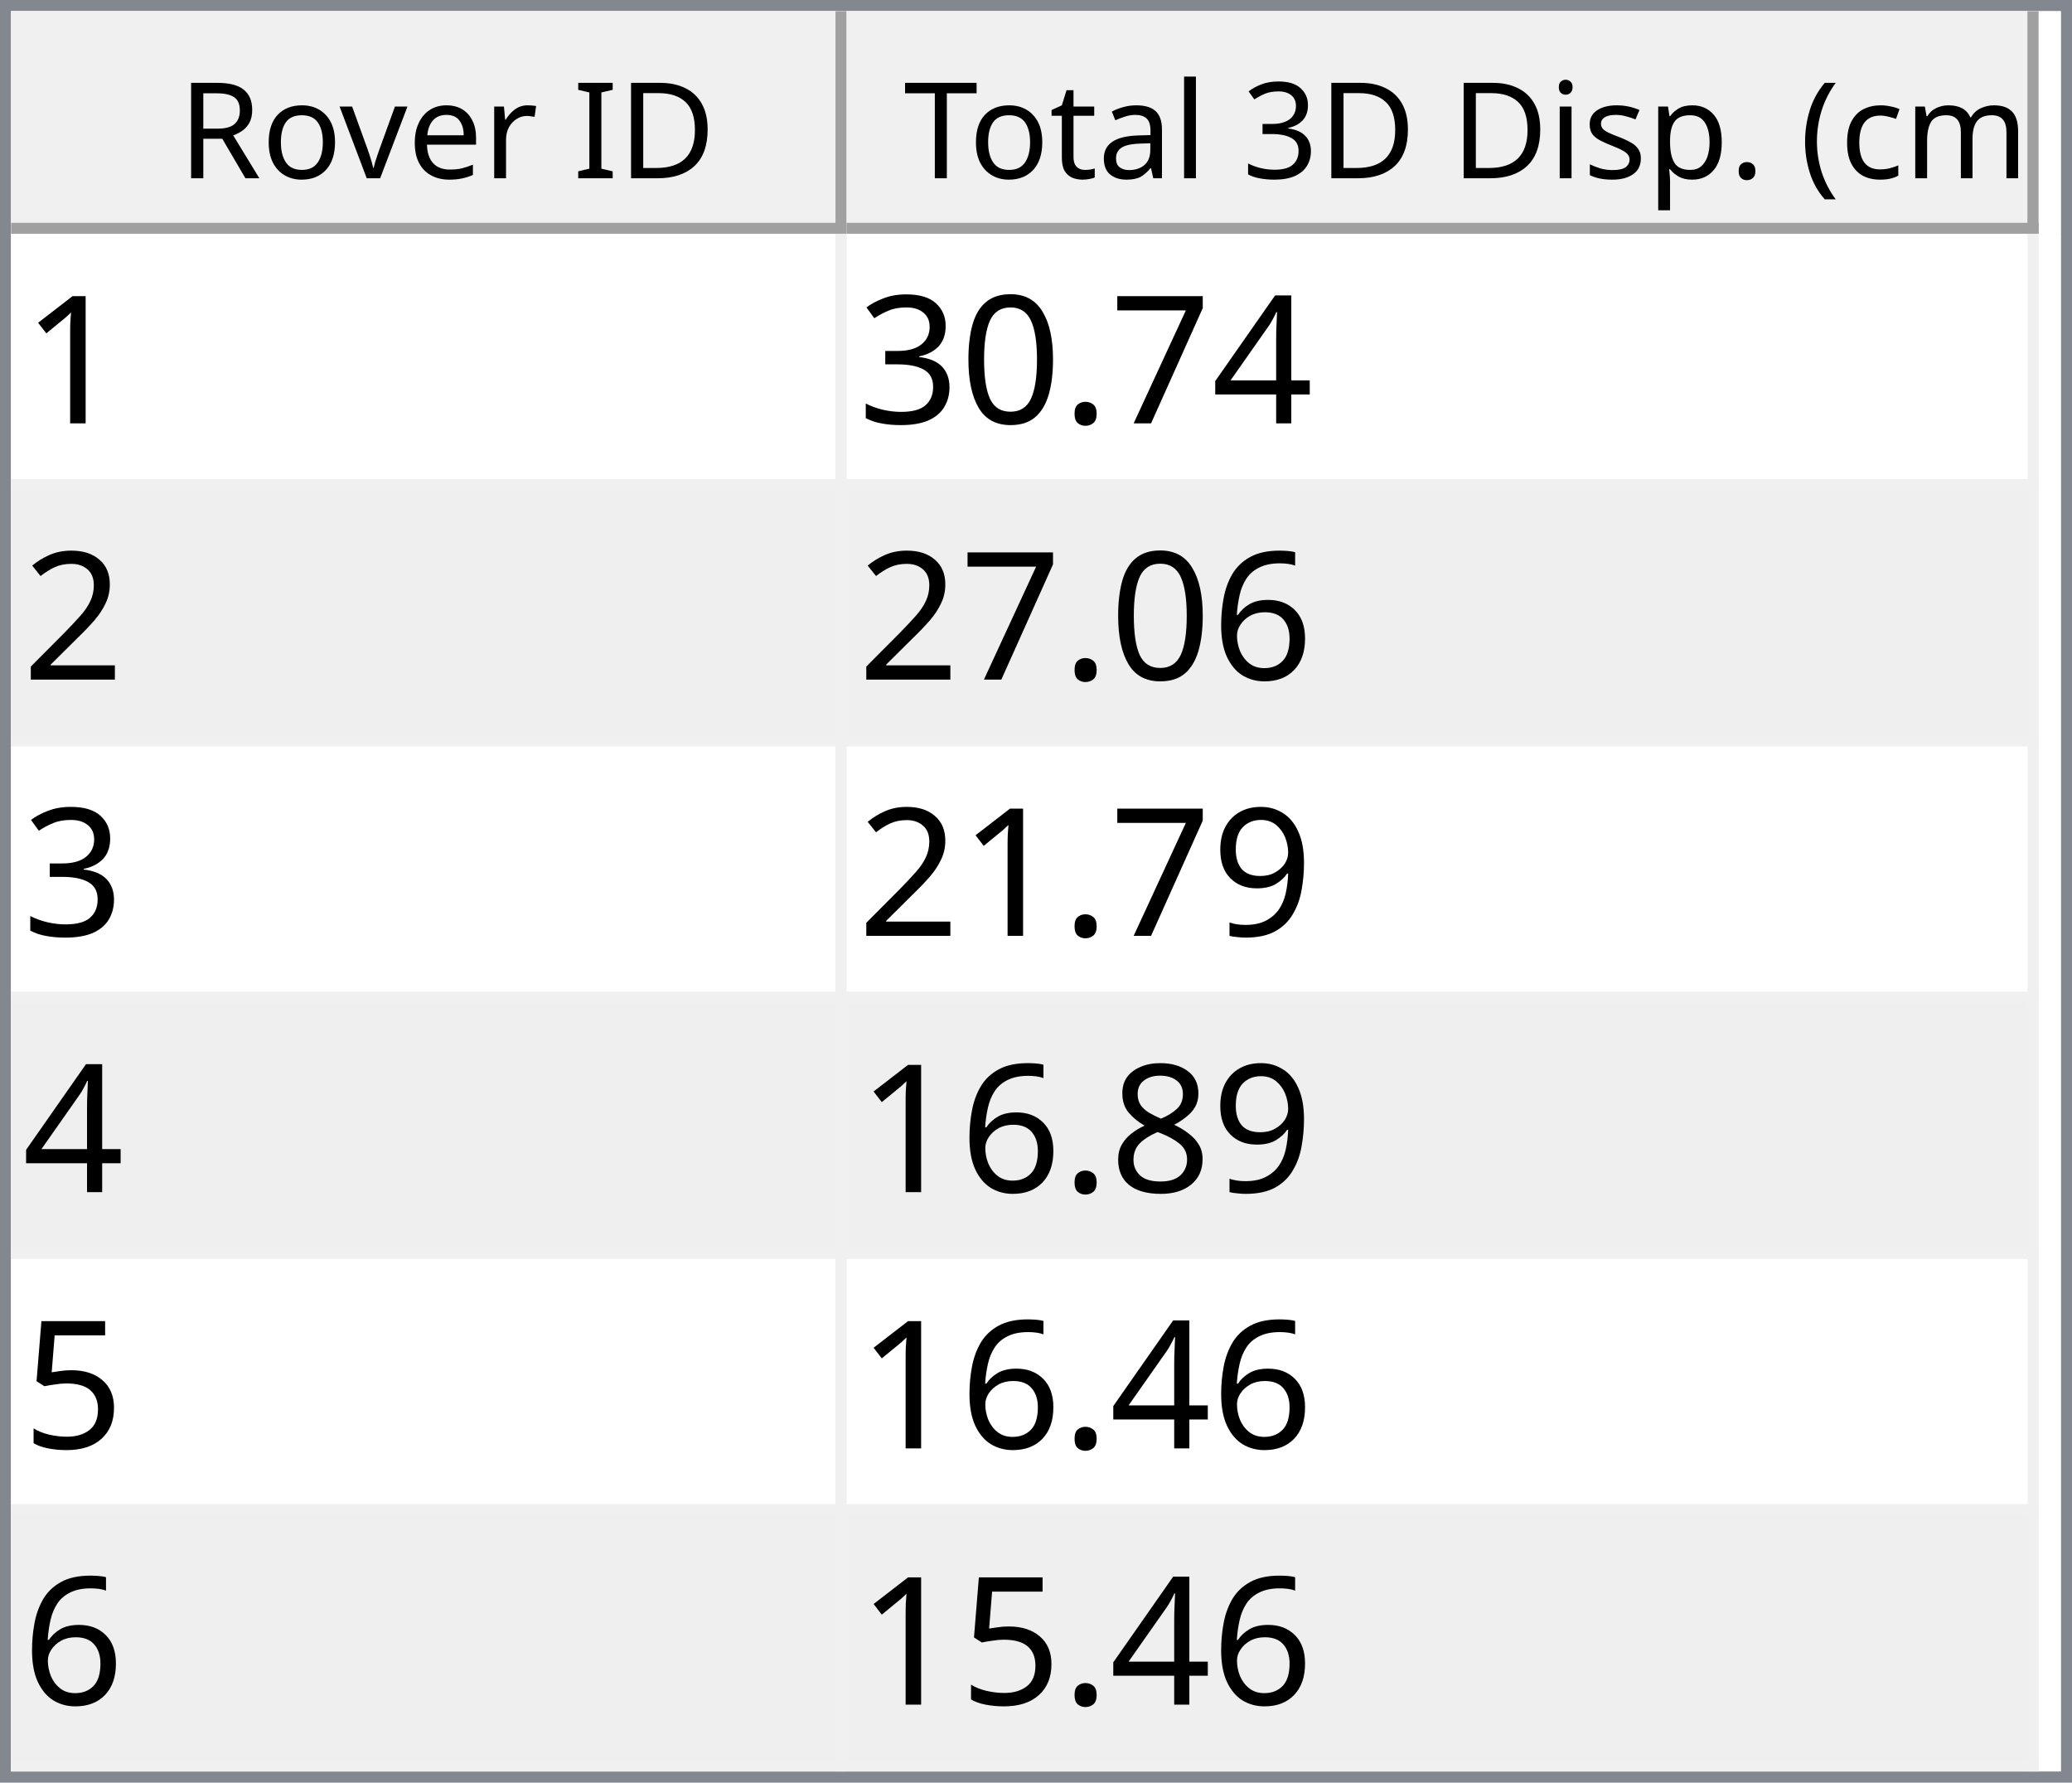
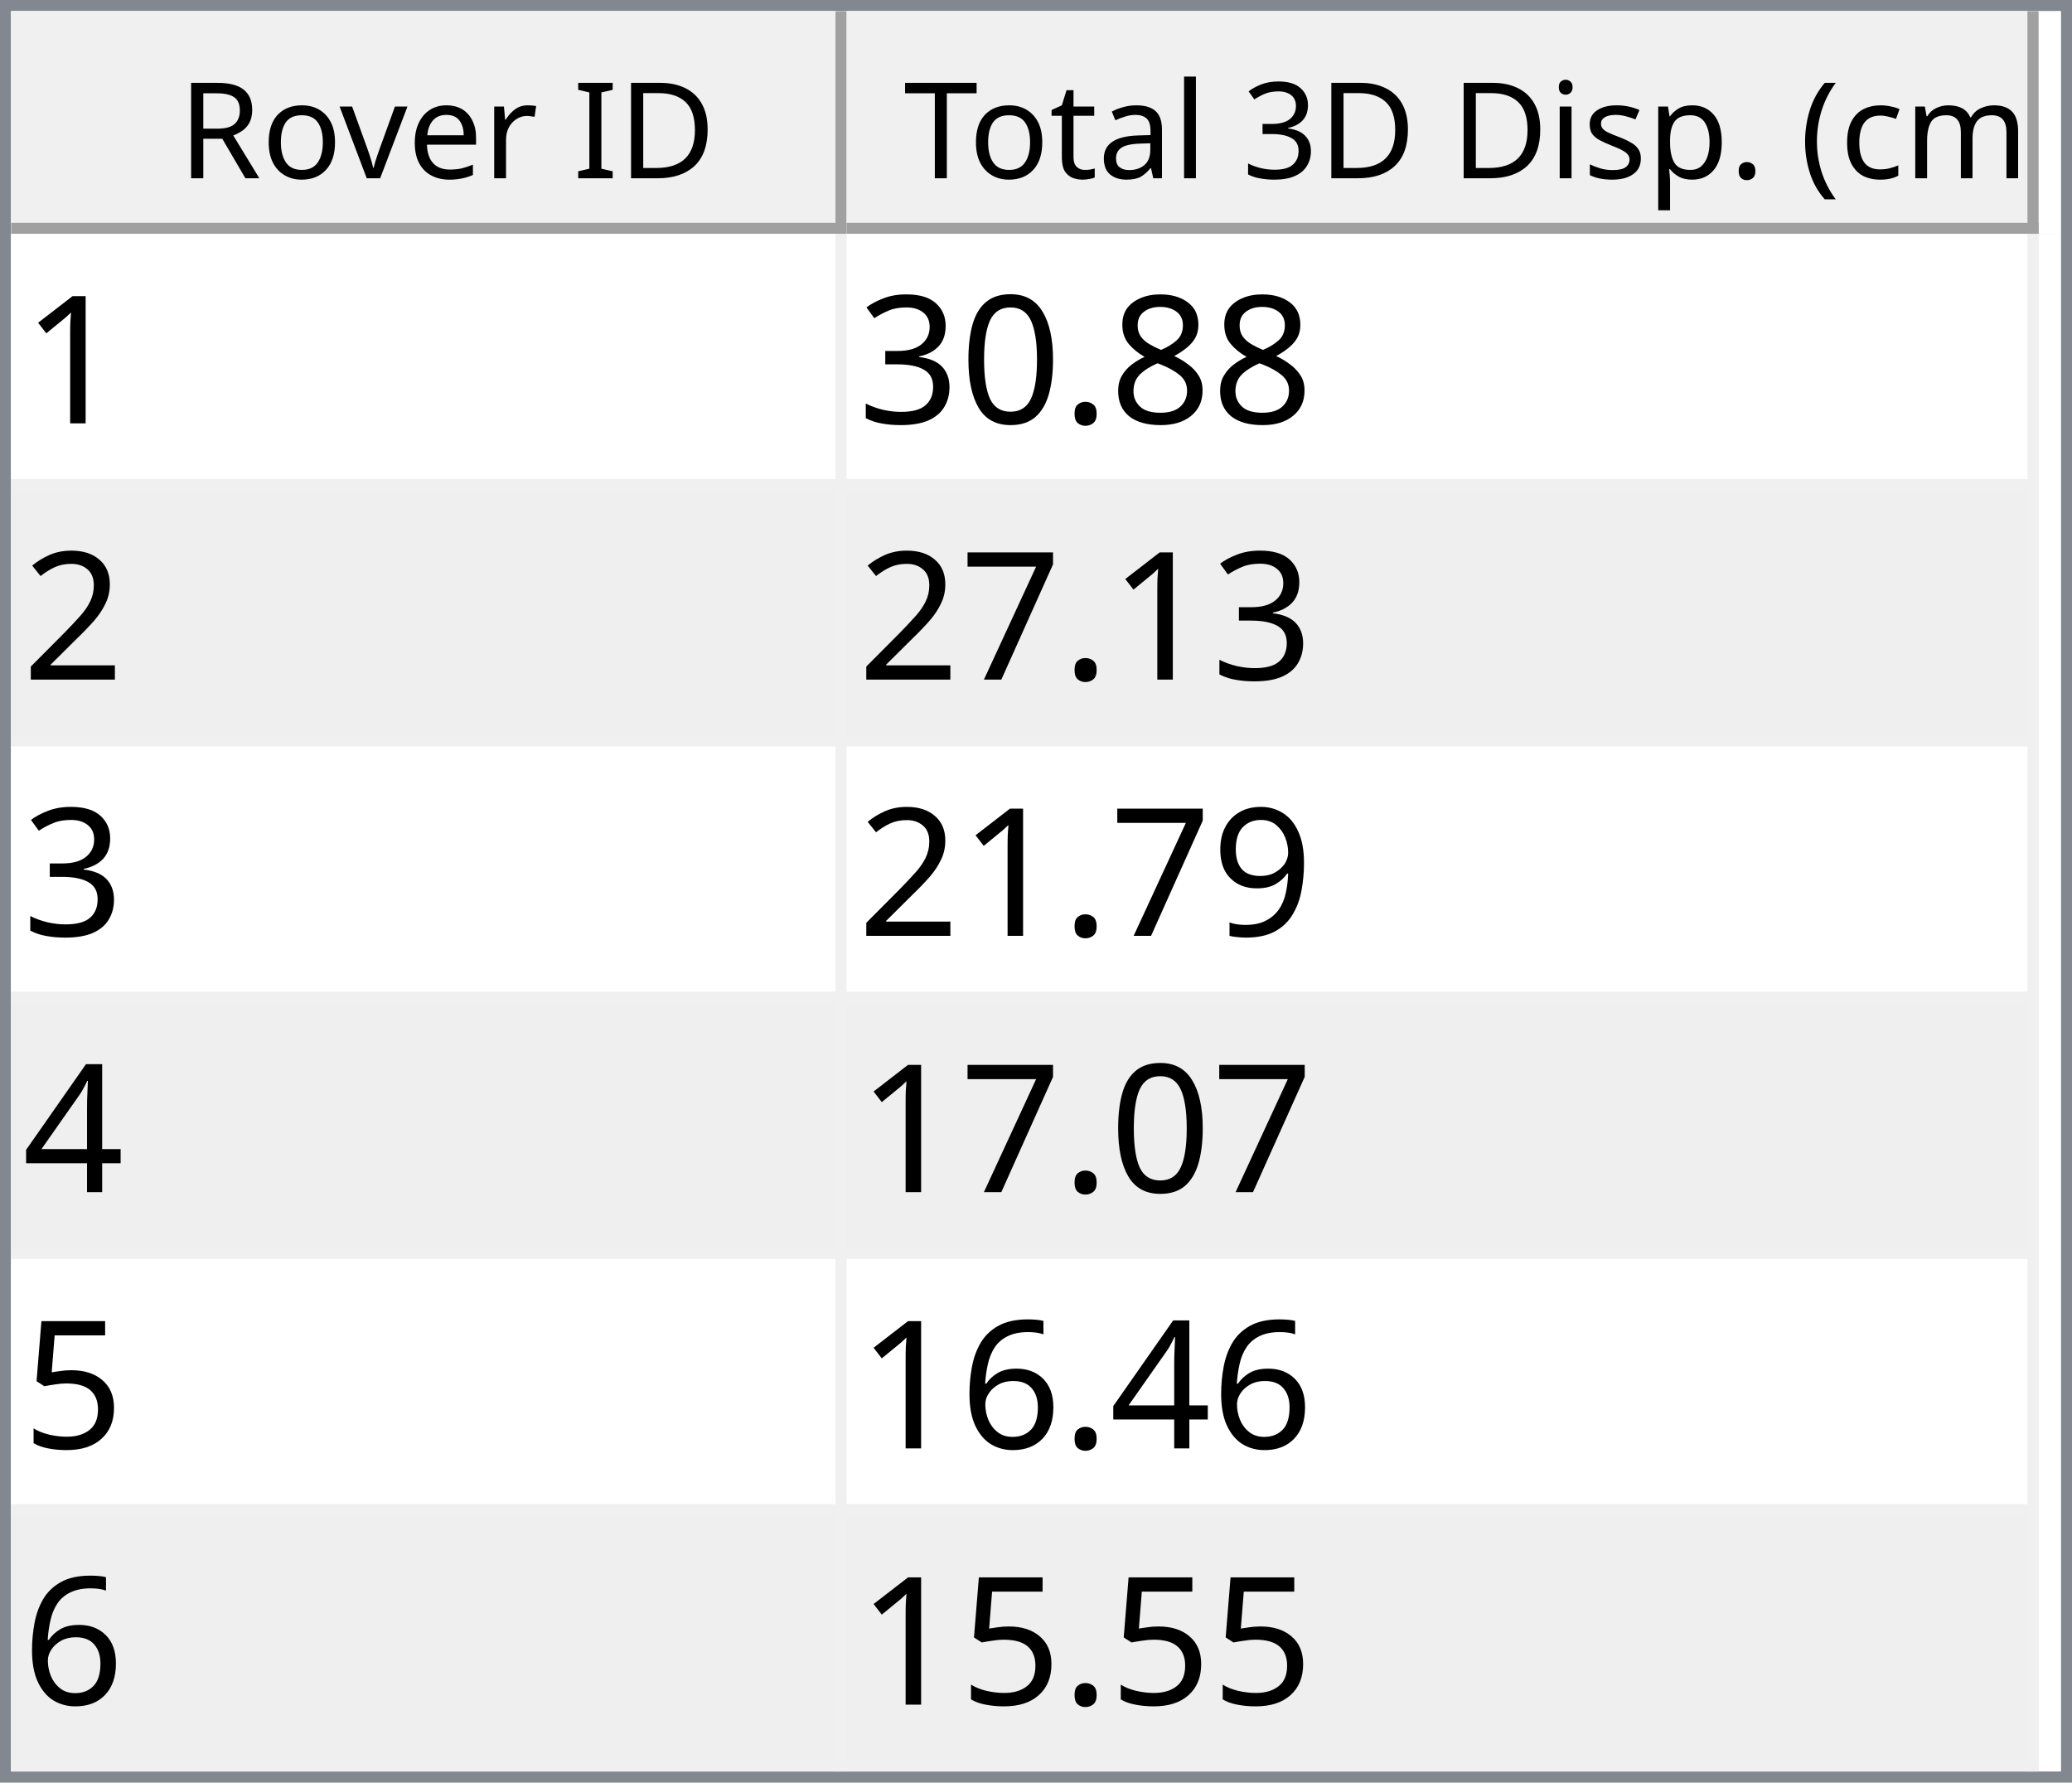
<svg xmlns="http://www.w3.org/2000/svg" style="fill-opacity:1; color-rendering:auto; color-interpolation:auto; text-rendering:auto; stroke:black; stroke-linecap:square; stroke-miterlimit:10; shape-rendering:auto; stroke-opacity:1; fill:black; stroke-dasharray:none; font-weight:normal; stroke-width:1; font-family:'Dialog'; font-style:normal; stroke-linejoin:miter; font-size:12px; stroke-dashoffset:0; image-rendering:auto;" width="186" height="160">
  <defs id="genericDefs" />
  <g>
    <defs id="defs1">
      <clipPath clipPathUnits="userSpaceOnUse" id="clipPath1">
        <path d="M0 0 L186 0 L186 160 L0 160 L0 0 Z" />
      </clipPath>
      <clipPath clipPathUnits="userSpaceOnUse" id="clipPath2">
        <path d="M0 0 L0 160 L186 160 L186 0 Z" />
      </clipPath>
      <clipPath clipPathUnits="userSpaceOnUse" id="clipPath3">
        <path d="M0 0 L0 20 L184 20 L184 0 Z" />
      </clipPath>
      <clipPath clipPathUnits="userSpaceOnUse" id="clipPath4">
        <path d="M0 0 L0 20 L75 20 L75 0 Z" />
      </clipPath>
      <clipPath clipPathUnits="userSpaceOnUse" id="clipPath5">
        <path d="M1 1 L1 19 L74 19 L74 1 Z" />
      </clipPath>
      <clipPath clipPathUnits="userSpaceOnUse" id="clipPath6">
        <path d="M0 0 L0 18 L73 18 L73 0 Z" />
      </clipPath>
      <clipPath clipPathUnits="userSpaceOnUse" id="clipPath7">
        <path d="M-0.5 -0.5 L-0.5 19.5 L74.5 19.5 L74.5 -0.5 Z" />
      </clipPath>
      <clipPath clipPathUnits="userSpaceOnUse" id="clipPath8">
        <path d="M0 0 L0 20 L107 20 L107 0 Z" />
      </clipPath>
      <clipPath clipPathUnits="userSpaceOnUse" id="clipPath9">
        <path d="M1 1 L1 19 L106 19 L106 1 Z" />
      </clipPath>
      <clipPath clipPathUnits="userSpaceOnUse" id="clipPath10">
        <path d="M0 0 L0 18 L105 18 L105 0 Z" />
      </clipPath>
      <clipPath clipPathUnits="userSpaceOnUse" id="clipPath11">
        <path d="M-0.5 -0.5 L-0.5 19.5 L106.5 19.5 L106.5 -0.5 Z" />
      </clipPath>
      <clipPath clipPathUnits="userSpaceOnUse" id="clipPath12">
        <path d="M0 0 L0 138 L184 138 L184 0 Z" />
      </clipPath>
      <clipPath clipPathUnits="userSpaceOnUse" id="clipPath13">
        <path d="M0 0 L0 138 L182 138 L182 0 Z" />
      </clipPath>
      <clipPath clipPathUnits="userSpaceOnUse" id="clipPath14">
        <path d="M-0.5 -0.5 L-0.5 137.5 L181.5 137.5 L181.5 -0.5 Z" />
      </clipPath>
      <clipPath clipPathUnits="userSpaceOnUse" id="clipPath15">
        <path d="M0 0 L0 22 L74 22 L74 0 Z" />
      </clipPath>
      <clipPath clipPathUnits="userSpaceOnUse" id="clipPath16">
        <path d="M0 0 L0 22 L106 22 L106 0 Z" />
      </clipPath>
      <font horiz-adv-x="64.551" id="font1">
        <font-face ascent="107.91" descent="25.098" units-per-em="100" style="font-style:normal; font-family:Segoe UI; font-weight:normal;" />
        <missing-glyph horiz-adv-x="64.551" d="M8.109 0 L8.109 68.266 L56.453 68.266 L56.453 0 L8.109 0 ZM15.328 7.234 L49.219 7.234 L49.219 61.031 L15.328 61.031 L15.328 7.234 Z" />
        <glyph unicode="D" horiz-adv-x="70.117" d="M9.188 0 L9.188 70.016 L28.516 70.016 Q65.531 70.016 65.531 35.891 Q65.531 19.672 55.25 9.836 Q44.969 0 27.734 0 L9.188 0 ZM17.391 62.594 L17.391 7.422 L27.828 7.422 Q41.609 7.422 49.273 14.797 Q56.938 22.172 56.938 35.688 Q56.938 62.594 28.328 62.594 L17.391 62.594 Z" />
        <glyph unicode="I" horiz-adv-x="26.611" d="M17.391 0 L9.188 0 L9.188 70.016 L17.391 70.016 L17.391 0 Z" />
        <glyph unicode=" " horiz-adv-x="27.393" d="" />
        <glyph unicode="r" horiz-adv-x="34.766" d="M34.188 41.891 Q32.078 43.5 28.125 43.5 Q23 43.5 19.555 38.672 Q16.109 33.844 16.109 25.484 L16.109 0 L8.109 0 L8.109 50 L16.109 50 L16.109 39.703 L16.312 39.703 Q18.016 44.969 21.531 47.922 Q25.047 50.875 29.391 50.875 Q32.516 50.875 34.188 50.203 L34.188 41.891 Z" />
        <glyph unicode="e" horiz-adv-x="52.295" d="M48.297 23 L12.984 23 Q13.188 14.656 17.484 10.109 Q21.781 5.562 29.297 5.562 Q37.75 5.562 44.828 11.141 L44.828 3.609 Q38.234 -1.172 27.391 -1.172 Q16.797 -1.172 10.742 5.641 Q4.688 12.453 4.688 24.812 Q4.688 36.469 11.305 43.82 Q17.922 51.172 27.734 51.172 Q37.547 51.172 42.922 44.828 Q48.297 38.484 48.297 27.203 L48.297 23 ZM40.094 29.781 Q40.047 36.719 36.75 40.578 Q33.453 44.438 27.594 44.438 Q21.922 44.438 17.969 40.383 Q14.016 36.328 13.094 29.781 L40.094 29.781 Z" />
        <glyph unicode="v" horiz-adv-x="47.9" d="M47.406 50 L27.484 0 L19.625 0 L0.688 50 L9.469 50 L22.172 13.672 Q23.578 9.672 23.922 6.688 L24.125 6.688 Q24.609 10.453 25.688 13.484 L38.969 50 L47.406 50 Z" />
        <glyph unicode="o" horiz-adv-x="58.594" d="M29 -1.172 Q17.922 -1.172 11.305 5.836 Q4.688 12.844 4.688 24.422 Q4.688 37.016 11.57 44.094 Q18.453 51.172 30.172 51.172 Q41.359 51.172 47.633 44.289 Q53.906 37.406 53.906 25.203 Q53.906 13.234 47.141 6.031 Q40.375 -1.172 29 -1.172 ZM29.594 44.438 Q21.875 44.438 17.383 39.188 Q12.891 33.938 12.891 24.703 Q12.891 15.828 17.43 10.695 Q21.969 5.562 29.594 5.562 Q37.359 5.562 41.531 10.594 Q45.703 15.625 45.703 24.906 Q45.703 34.281 41.531 39.359 Q37.359 44.438 29.594 44.438 Z" />
        <glyph unicode="R" horiz-adv-x="59.814" d="M59.375 0 L49.609 0 L37.891 19.625 Q36.281 22.359 34.766 24.289 Q33.25 26.219 31.664 27.438 Q30.078 28.656 28.25 29.219 Q26.422 29.781 24.125 29.781 L17.391 29.781 L17.391 0 L9.188 0 L9.188 70.016 L30.078 70.016 Q34.672 70.016 38.555 68.867 Q42.438 67.719 45.289 65.375 Q48.141 63.031 49.758 59.547 Q51.375 56.062 51.375 51.375 Q51.375 47.703 50.273 44.656 Q49.172 41.609 47.148 39.211 Q45.125 36.812 42.266 35.133 Q39.406 33.453 35.844 32.516 L35.844 32.328 Q37.594 31.547 38.891 30.547 Q40.188 29.547 41.359 28.18 Q42.531 26.812 43.68 25.078 Q44.828 23.344 46.234 21.047 L59.375 0 ZM17.391 62.594 L17.391 37.203 L28.516 37.203 Q31.594 37.203 34.203 38.133 Q36.812 39.062 38.719 40.797 Q40.625 42.531 41.703 45.047 Q42.781 47.562 42.781 50.688 Q42.781 56.297 39.141 59.445 Q35.5 62.594 28.609 62.594 L17.391 62.594 Z" />
        <glyph unicode=")" horiz-adv-x="30.176" d="M8.297 -15.922 L1.172 -15.922 Q16.406 2.344 16.406 26.812 Q16.406 51.469 1.078 70.016 L8.297 70.016 Q23.531 52.156 23.531 26.703 Q23.531 1.375 8.297 -15.922 Z" />
        <glyph unicode="m" horiz-adv-x="86.133" d="M79.109 0 L71.094 0 L71.094 28.719 Q71.094 37.016 68.531 40.727 Q65.969 44.438 59.906 44.438 Q54.781 44.438 51.195 39.75 Q47.609 35.062 47.609 28.516 L47.609 0 L39.594 0 L39.594 29.688 Q39.594 44.438 28.219 44.438 Q22.953 44.438 19.531 40.016 Q16.109 35.594 16.109 28.516 L16.109 0 L8.109 0 L8.109 50 L16.109 50 L16.109 42.094 L16.312 42.094 Q21.625 51.172 31.844 51.172 Q36.969 51.172 40.773 48.312 Q44.578 45.453 46 40.828 Q51.562 51.172 62.594 51.172 Q79.109 51.172 79.109 30.812 L79.109 0 Z" />
        <glyph unicode="c" horiz-adv-x="46.191" d="M42.188 2.297 Q36.422 -1.172 28.516 -1.172 Q17.828 -1.172 11.258 5.789 Q4.688 12.75 4.688 23.828 Q4.688 36.188 11.766 43.68 Q18.844 51.172 30.672 51.172 Q37.25 51.172 42.281 48.734 L42.281 40.531 Q36.719 44.438 30.375 44.438 Q22.703 44.438 17.797 38.945 Q12.891 33.453 12.891 24.516 Q12.891 15.719 17.508 10.641 Q22.125 5.562 29.891 5.562 Q36.422 5.562 42.188 9.906 L42.188 2.297 Z" />
        <glyph unicode="(" horiz-adv-x="30.176" d="M29.109 -15.922 L21.969 -15.922 Q6.844 1.375 6.844 26.703 Q6.844 52.156 21.969 70.016 L29.203 70.016 Q13.875 51.469 13.875 26.812 Q13.875 2.344 29.109 -15.922 Z" />
        <glyph unicode="." horiz-adv-x="21.68" d="M10.891 -1.078 Q8.641 -1.078 7.055 0.539 Q5.469 2.156 5.469 4.391 Q5.469 6.641 7.055 8.273 Q8.641 9.906 10.891 9.906 Q13.188 9.906 14.797 8.273 Q16.406 6.641 16.406 4.391 Q16.406 2.156 14.797 0.539 Q13.188 -1.078 10.891 -1.078 Z" />
        <glyph unicode="p" horiz-adv-x="58.789" d="M16.312 7.234 L16.109 7.234 L16.109 -23 L8.109 -23 L8.109 50 L16.109 50 L16.109 41.219 L16.312 41.219 Q22.219 51.172 33.594 51.172 Q43.266 51.172 48.688 44.461 Q54.109 37.75 54.109 26.469 Q54.109 13.922 48 6.375 Q41.891 -1.172 31.297 -1.172 Q21.578 -1.172 16.312 7.234 ZM16.109 27.391 L16.109 20.406 Q16.109 14.203 20.141 9.883 Q24.172 5.562 30.375 5.562 Q37.641 5.562 41.773 11.133 Q45.906 16.703 45.906 26.609 Q45.906 34.969 42.047 39.703 Q38.188 44.438 31.594 44.438 Q24.609 44.438 20.359 39.578 Q16.109 34.719 16.109 27.391 Z" />
        <glyph unicode="s" horiz-adv-x="42.432" d="M5.078 1.812 L5.078 10.406 Q11.625 5.562 19.484 5.562 Q30.031 5.562 30.031 12.594 Q30.031 14.594 29.125 15.992 Q28.219 17.391 26.68 18.461 Q25.141 19.531 23.07 20.383 Q21 21.234 18.609 22.172 Q15.281 23.484 12.766 24.828 Q10.25 26.172 8.57 27.859 Q6.891 29.547 6.031 31.695 Q5.172 33.844 5.172 36.719 Q5.172 40.234 6.789 42.945 Q8.406 45.656 11.086 47.484 Q13.766 49.312 17.211 50.242 Q20.656 51.172 24.312 51.172 Q30.812 51.172 35.938 48.922 L35.938 40.828 Q30.422 44.438 23.25 44.438 Q21 44.438 19.195 43.922 Q17.391 43.406 16.094 42.477 Q14.797 41.547 14.086 40.258 Q13.375 38.969 13.375 37.406 Q13.375 35.453 14.086 34.133 Q14.797 32.812 16.164 31.789 Q17.531 30.766 19.484 29.938 Q21.438 29.109 23.922 28.125 Q27.25 26.859 29.883 25.516 Q32.516 24.172 34.375 22.484 Q36.234 20.797 37.234 18.602 Q38.234 16.406 38.234 13.375 Q38.234 9.672 36.602 6.938 Q34.969 4.203 32.234 2.398 Q29.5 0.594 25.93 -0.289 Q22.359 -1.172 18.453 -1.172 Q10.75 -1.172 5.078 1.812 Z" />
        <glyph unicode="i" horiz-adv-x="24.219" d="M12.203 62.703 Q10.062 62.703 8.547 64.164 Q7.031 65.625 7.031 67.875 Q7.031 70.125 8.547 71.609 Q10.062 73.094 12.203 73.094 Q14.406 73.094 15.945 71.609 Q17.484 70.125 17.484 67.875 Q17.484 65.719 15.945 64.211 Q14.406 62.703 12.203 62.703 ZM16.109 0 L8.109 0 L8.109 50 L16.109 50 L16.109 0 Z" />
        <glyph unicode="3" horiz-adv-x="53.906" d="M46.531 19.828 Q46.531 15.094 44.75 11.211 Q42.969 7.328 39.719 4.57 Q36.469 1.812 31.93 0.297 Q27.391 -1.219 21.922 -1.219 Q11.922 -1.219 6 2.594 L6 11.188 Q13.094 5.609 22.219 5.609 Q25.875 5.609 28.828 6.539 Q31.781 7.469 33.906 9.227 Q36.031 10.984 37.18 13.477 Q38.328 15.969 38.328 19.094 Q38.328 32.812 18.797 32.812 L12.984 32.812 L12.984 39.594 L18.5 39.594 Q35.797 39.594 35.797 52.484 Q35.797 64.406 22.609 64.406 Q15.188 64.406 8.688 59.422 L8.688 67.188 Q15.375 71.188 24.609 71.188 Q29 71.188 32.57 69.969 Q36.141 68.75 38.68 66.555 Q41.219 64.359 42.609 61.281 Q44 58.203 44 54.5 Q44 40.672 30.031 36.719 L30.031 36.531 Q33.594 36.141 36.625 34.797 Q39.656 33.453 41.852 31.305 Q44.047 29.156 45.289 26.25 Q46.531 23.344 46.531 19.828 Z" />
        <glyph unicode="l" horiz-adv-x="24.219" d="M16.109 0 L8.109 0 L8.109 74.031 L16.109 74.031 L16.109 0 Z" />
        <glyph unicode="a" horiz-adv-x="50.879" d="M43.891 0 L35.891 0 L35.891 7.812 L35.688 7.812 Q30.469 -1.172 20.312 -1.172 Q12.844 -1.172 8.617 2.781 Q4.391 6.734 4.391 13.281 Q4.391 27.297 20.906 29.594 L35.891 31.688 Q35.891 44.438 25.594 44.438 Q16.547 44.438 9.281 38.281 L9.281 46.484 Q16.656 51.172 26.266 51.172 Q43.891 51.172 43.891 32.516 L43.891 0 ZM35.891 25.297 L23.828 23.641 Q18.266 22.859 15.43 20.875 Q12.594 18.891 12.594 13.875 Q12.594 10.203 15.211 7.883 Q17.828 5.562 22.172 5.562 Q28.125 5.562 32.008 9.742 Q35.891 13.922 35.891 20.312 L35.891 25.297 Z" />
        <glyph unicode="t" horiz-adv-x="33.887" d="M31.297 0.484 Q28.469 -1.078 23.828 -1.078 Q10.688 -1.078 10.688 13.578 L10.688 43.172 L2.094 43.172 L2.094 50 L10.688 50 L10.688 62.203 L18.703 64.797 L18.703 50 L31.297 50 L31.297 43.172 L18.703 43.172 L18.703 14.984 Q18.703 9.969 20.414 7.82 Q22.125 5.672 26.078 5.672 Q29.109 5.672 31.297 7.328 L31.297 0.484 Z" />
        <glyph unicode="T" horiz-adv-x="52.393" d="M50.594 62.594 L30.375 62.594 L30.375 0 L22.172 0 L22.172 62.594 L2 62.594 L2 70.016 L50.594 70.016 L50.594 62.594 Z" />
      </font>
      <font horiz-adv-x="75.0" id="font2">
        <font-face ascent="100.537" descent="21.973" units-per-em="100" style="font-style:normal; font-family:sans-serif; font-weight:normal;" />
        <missing-glyph horiz-adv-x="75.0" d="M12.5 0 L12.5 62.5 L62.5 62.5 L62.5 0 L12.5 0 ZM14.062 1.562 L60.938 1.562 L60.938 60.938 L14.062 60.938 L14.062 1.562 Z" />
        <glyph unicode="1" horiz-adv-x="55.615" d="M37.25 0 L28.469 0 L28.469 56 Q25.297 52.984 20.141 49.953 Q14.984 46.922 10.891 45.406 L10.891 53.906 Q18.266 57.375 23.781 62.305 Q29.297 67.234 31.594 71.875 L37.25 71.875 L37.25 0 Z" />
-         <glyph unicode="4" horiz-adv-x="55.615" d="M32.328 0 L32.328 17.141 L1.266 17.141 L1.266 25.203 L33.938 71.578 L41.109 71.578 L41.109 25.203 L50.781 25.203 L50.781 17.141 L41.109 17.141 L41.109 0 L32.328 0 ZM32.328 25.203 L32.328 57.469 L9.906 25.203 L32.328 25.203 Z" />
-         <glyph unicode="7" horiz-adv-x="55.615" d="M4.734 62.203 L4.734 70.656 L51.078 70.656 L51.078 63.812 Q44.234 56.547 37.523 44.484 Q30.812 32.422 27.156 19.672 Q24.516 10.688 23.781 0 L14.75 0 Q14.891 8.453 18.062 20.414 Q21.234 32.375 27.172 43.484 Q33.109 54.594 39.797 62.203 L4.734 62.203 Z" />
+         <glyph unicode="8" horiz-adv-x="55.615" d="M17.672 38.812 Q12.203 40.828 9.57 44.539 Q6.938 48.25 6.938 53.422 Q6.938 61.234 12.555 66.555 Q18.172 71.875 27.484 71.875 Q36.859 71.875 42.578 66.43 Q48.297 60.984 48.297 53.172 Q48.297 48.188 45.68 44.508 Q43.062 40.828 37.75 38.812 Q44.344 36.672 47.781 31.883 Q51.219 27.094 51.219 20.453 Q51.219 11.281 44.727 5.031 Q38.234 -1.219 27.641 -1.219 Q17.047 -1.219 10.547 5.055 Q4.047 11.328 4.047 20.703 Q4.047 27.688 7.594 32.398 Q11.141 37.109 17.672 38.812 ZM15.922 53.719 Q15.922 48.641 19.195 45.414 Q22.469 42.188 27.688 42.188 Q32.766 42.188 36.016 45.383 Q39.266 48.578 39.266 53.219 Q39.266 58.062 35.914 61.359 Q32.562 64.656 27.594 64.656 Q22.562 64.656 19.242 61.43 Q15.922 58.203 15.922 53.719 ZM13.094 20.656 Q13.094 16.891 14.875 13.375 Q16.656 9.859 20.172 7.93 Q23.688 6 27.734 6 Q34.031 6 38.133 10.055 Q42.234 14.109 42.234 20.359 Q42.234 26.703 38.016 30.859 Q33.797 35.016 27.438 35.016 Q21.234 35.016 17.164 30.914 Q13.094 26.812 13.094 20.656 Z" />
        <glyph unicode="." horiz-adv-x="27.783" d="M9.078 0 L9.078 10.016 L19.094 10.016 L19.094 0 L9.078 0 Z" />
        <glyph unicode="0" horiz-adv-x="55.615" d="M4.156 35.297 Q4.156 48 6.766 55.742 Q9.375 63.484 14.523 67.68 Q19.672 71.875 27.484 71.875 Q33.25 71.875 37.594 69.555 Q41.938 67.234 44.773 62.867 Q47.609 58.5 49.219 52.227 Q50.828 45.953 50.828 35.297 Q50.828 22.703 48.242 14.969 Q45.656 7.234 40.508 3.008 Q35.359 -1.219 27.484 -1.219 Q17.141 -1.219 11.234 6.203 Q4.156 15.141 4.156 35.297 ZM13.188 35.297 Q13.188 17.672 17.312 11.836 Q21.438 6 27.484 6 Q33.547 6 37.672 11.859 Q41.797 17.719 41.797 35.297 Q41.797 52.984 37.672 58.789 Q33.547 64.594 27.391 64.594 Q21.344 64.594 17.719 59.469 Q13.188 52.938 13.188 35.297 Z" />
        <glyph unicode="3" horiz-adv-x="55.615" d="M4.203 18.891 L12.984 20.062 Q14.5 12.594 18.141 9.297 Q21.781 6 27 6 Q33.203 6 37.477 10.297 Q41.75 14.594 41.75 20.953 Q41.75 27 37.797 30.93 Q33.844 34.859 27.734 34.859 Q25.25 34.859 21.531 33.891 L22.516 41.609 Q23.391 41.5 23.922 41.5 Q29.547 41.5 34.039 44.43 Q38.531 47.359 38.531 53.469 Q38.531 58.297 35.258 61.477 Q31.984 64.656 26.812 64.656 Q21.688 64.656 18.266 61.43 Q14.844 58.203 13.875 51.766 L5.078 53.328 Q6.688 62.156 12.398 67.016 Q18.109 71.875 26.609 71.875 Q32.469 71.875 37.398 69.359 Q42.328 66.844 44.945 62.5 Q47.562 58.156 47.562 53.266 Q47.562 48.641 45.07 44.828 Q42.578 41.016 37.703 38.766 Q44.047 37.312 47.562 32.695 Q51.078 28.078 51.078 21.141 Q51.078 11.766 44.242 5.25 Q37.406 -1.266 26.953 -1.266 Q17.531 -1.266 11.305 4.352 Q5.078 9.969 4.203 18.891 Z" />
        <glyph unicode="2" horiz-adv-x="55.615" d="M50.344 8.453 L50.344 0 L3.031 0 Q2.938 3.172 4.047 6.109 Q5.859 10.938 9.836 15.625 Q13.812 20.312 21.344 26.469 Q33.016 36.031 37.117 41.625 Q41.219 47.219 41.219 52.203 Q41.219 57.422 37.477 61.008 Q33.734 64.594 27.734 64.594 Q21.391 64.594 17.578 60.789 Q13.766 56.984 13.719 50.25 L4.688 51.172 Q5.609 61.281 11.664 66.578 Q17.719 71.875 27.938 71.875 Q38.234 71.875 44.242 66.164 Q50.25 60.453 50.25 52 Q50.25 47.703 48.492 43.555 Q46.734 39.406 42.656 34.812 Q38.578 30.219 29.109 22.219 Q21.188 15.578 18.945 13.211 Q16.703 10.844 15.234 8.453 L50.344 8.453 Z" />
+         <glyph unicode="7" horiz-adv-x="55.615" d="M4.734 62.203 L4.734 70.656 L51.078 70.656 L51.078 63.812 Q44.234 56.547 37.523 44.484 Q30.812 32.422 27.156 19.672 Q24.516 10.688 23.781 0 L14.75 0 Q14.891 8.453 18.062 20.414 Q21.234 32.375 27.172 43.484 Q33.109 54.594 39.797 62.203 L4.734 62.203 Z" />
+         <glyph unicode="9" horiz-adv-x="55.615" d="M5.469 16.547 L13.922 17.328 Q14.984 11.375 18.016 8.688 Q21.047 6 25.781 6 Q29.828 6 32.883 7.859 Q35.938 9.719 37.891 12.82 Q39.844 15.922 41.164 21.195 Q42.484 26.469 42.484 31.938 Q42.484 32.516 42.438 33.688 Q39.797 29.5 35.234 26.883 Q30.672 24.266 25.344 24.266 Q16.453 24.266 10.305 30.711 Q4.156 37.156 4.156 47.703 Q4.156 58.594 10.578 65.234 Q17 71.875 26.656 71.875 Q33.641 71.875 39.43 68.117 Q45.219 64.359 48.219 57.398 Q51.219 50.438 51.219 37.25 Q51.219 23.531 48.242 15.406 Q45.266 7.281 39.383 3.031 Q33.5 -1.219 25.594 -1.219 Q17.188 -1.219 11.867 3.445 Q6.547 8.109 5.469 16.547 ZM41.453 48.141 Q41.453 55.719 37.43 60.156 Q33.406 64.594 27.734 64.594 Q21.875 64.594 17.531 59.812 Q13.188 55.031 13.188 47.406 Q13.188 40.578 17.312 36.305 Q21.438 32.031 27.484 32.031 Q33.594 32.031 37.523 36.305 Q41.453 40.578 41.453 48.141 Z" />
+         <glyph unicode="4" horiz-adv-x="55.615" d="M32.328 0 L32.328 17.141 L1.266 17.141 L1.266 25.203 L33.938 71.578 L41.109 71.578 L41.109 25.203 L50.781 25.203 L50.781 17.141 L41.109 17.141 L41.109 0 L32.328 0 ZM32.328 25.203 L32.328 57.469 L9.906 25.203 L32.328 25.203 Z" />
+         <glyph unicode="5" horiz-adv-x="55.615" d="M4.156 18.75 L13.375 19.531 Q14.406 12.797 18.141 9.398 Q21.875 6 27.156 6 Q33.5 6 37.891 10.789 Q42.281 15.578 42.281 23.484 Q42.281 31 38.062 35.352 Q33.844 39.703 27 39.703 Q22.75 39.703 19.336 37.773 Q15.922 35.844 13.969 32.766 L5.719 33.844 L12.641 70.609 L48.25 70.609 L48.25 62.203 L19.672 62.203 L15.828 42.969 Q22.266 47.469 29.344 47.469 Q38.719 47.469 45.164 40.969 Q51.609 34.469 51.609 24.266 Q51.609 14.547 45.953 7.469 Q39.062 -1.219 27.156 -1.219 Q17.391 -1.219 11.211 4.25 Q5.031 9.719 4.156 18.75 Z" />
        <glyph unicode="6" horiz-adv-x="55.615" d="M49.75 54.047 L41.016 53.375 Q39.844 58.547 37.703 60.891 Q34.125 64.656 28.906 64.656 Q24.703 64.656 21.531 62.312 Q17.391 59.281 14.992 53.469 Q12.594 47.656 12.5 36.922 Q15.672 41.75 20.266 44.094 Q24.859 46.438 29.891 46.438 Q38.672 46.438 44.852 39.969 Q51.031 33.5 51.031 23.25 Q51.031 16.5 48.125 10.719 Q45.219 4.938 40.141 1.859 Q35.062 -1.219 28.609 -1.219 Q17.625 -1.219 10.695 6.859 Q3.766 14.938 3.766 33.5 Q3.766 54.25 11.422 63.672 Q18.109 71.875 29.438 71.875 Q37.891 71.875 43.289 67.141 Q48.688 62.406 49.75 54.047 ZM13.875 23.188 Q13.875 18.656 15.797 14.508 Q17.719 10.359 21.188 8.18 Q24.656 6 28.469 6 Q34.031 6 38.039 10.492 Q42.047 14.984 42.047 22.703 Q42.047 30.125 38.086 34.398 Q34.125 38.672 28.125 38.672 Q22.172 38.672 18.023 34.398 Q13.875 30.125 13.875 23.188 Z" />
-         <glyph unicode="9" horiz-adv-x="55.615" d="M5.469 16.547 L13.922 17.328 Q14.984 11.375 18.016 8.688 Q21.047 6 25.781 6 Q29.828 6 32.883 7.859 Q35.938 9.719 37.891 12.82 Q39.844 15.922 41.164 21.195 Q42.484 26.469 42.484 31.938 Q42.484 32.516 42.438 33.688 Q39.797 29.5 35.234 26.883 Q30.672 24.266 25.344 24.266 Q16.453 24.266 10.305 30.711 Q4.156 37.156 4.156 47.703 Q4.156 58.594 10.578 65.234 Q17 71.875 26.656 71.875 Q33.641 71.875 39.43 68.117 Q45.219 64.359 48.219 57.398 Q51.219 50.438 51.219 37.25 Q51.219 23.531 48.242 15.406 Q45.266 7.281 39.383 3.031 Q33.5 -1.219 25.594 -1.219 Q17.188 -1.219 11.867 3.445 Q6.547 8.109 5.469 16.547 ZM41.453 48.141 Q41.453 55.719 37.43 60.156 Q33.406 64.594 27.734 64.594 Q21.875 64.594 17.531 59.812 Q13.188 55.031 13.188 47.406 Q13.188 40.578 17.312 36.305 Q21.438 32.031 27.484 32.031 Q33.594 32.031 37.523 36.305 Q41.453 40.578 41.453 48.141 Z" />
-         <glyph unicode="8" horiz-adv-x="55.615" d="M17.672 38.812 Q12.203 40.828 9.57 44.539 Q6.938 48.25 6.938 53.422 Q6.938 61.234 12.555 66.555 Q18.172 71.875 27.484 71.875 Q36.859 71.875 42.578 66.43 Q48.297 60.984 48.297 53.172 Q48.297 48.188 45.68 44.508 Q43.062 40.828 37.75 38.812 Q44.344 36.672 47.781 31.883 Q51.219 27.094 51.219 20.453 Q51.219 11.281 44.727 5.031 Q38.234 -1.219 27.641 -1.219 Q17.047 -1.219 10.547 5.055 Q4.047 11.328 4.047 20.703 Q4.047 27.688 7.594 32.398 Q11.141 37.109 17.672 38.812 ZM15.922 53.719 Q15.922 48.641 19.195 45.414 Q22.469 42.188 27.688 42.188 Q32.766 42.188 36.016 45.383 Q39.266 48.578 39.266 53.219 Q39.266 58.062 35.914 61.359 Q32.562 64.656 27.594 64.656 Q22.562 64.656 19.242 61.43 Q15.922 58.203 15.922 53.719 ZM13.094 20.656 Q13.094 16.891 14.875 13.375 Q16.656 9.859 20.172 7.93 Q23.688 6 27.734 6 Q34.031 6 38.133 10.055 Q42.234 14.109 42.234 20.359 Q42.234 26.703 38.016 30.859 Q33.797 35.016 27.438 35.016 Q21.234 35.016 17.164 30.914 Q13.094 26.812 13.094 20.656 Z" />
-         <glyph unicode="5" horiz-adv-x="55.615" d="M4.156 18.75 L13.375 19.531 Q14.406 12.797 18.141 9.398 Q21.875 6 27.156 6 Q33.5 6 37.891 10.789 Q42.281 15.578 42.281 23.484 Q42.281 31 38.062 35.352 Q33.844 39.703 27 39.703 Q22.75 39.703 19.336 37.773 Q15.922 35.844 13.969 32.766 L5.719 33.844 L12.641 70.609 L48.25 70.609 L48.25 62.203 L19.672 62.203 L15.828 42.969 Q22.266 47.469 29.344 47.469 Q38.719 47.469 45.164 40.969 Q51.609 34.469 51.609 24.266 Q51.609 14.547 45.953 7.469 Q39.062 -1.219 27.156 -1.219 Q17.391 -1.219 11.211 4.25 Q5.031 9.719 4.156 18.75 Z" />
      </font>
    </defs>
    <g style="fill:white; stroke:white;">
      <rect x="0" y="0" width="186" style="clip-path:url(#clipPath1); stroke:none;" height="160" />
    </g>
    <g style="fill:white; text-rendering:optimizeSpeed; color-rendering:optimizeSpeed; image-rendering:optimizeSpeed; shape-rendering:crispEdges; stroke:white; color-interpolation:sRGB;">
      <rect x="0" width="186" height="160" y="0" style="stroke:none;" />
      <path style="stroke:none;" d="M0 160 L186 160 L186 0 L0 0 Z" />
    </g>
    <g style="fill:rgb(240,240,240); font-family:'Segoe UI'; stroke:rgb(240,240,240);">
      <rect x="0" y="0" width="186" style="clip-path:url(#clipPath2); stroke:none;" height="160" />
    </g>
    <g style="fill:rgb(130,135,144); font-family:'Segoe UI'; stroke:rgb(130,135,144);">
      <path d="M0 0 L186 0 L186 160 L0 160 L0 0 ZM1 1 L185 1 L185 159 L1 159 L1 1 Z" style="fill-rule:evenodd; clip-path:url(#clipPath2); stroke:none;" />
    </g>
    <g style="fill:white; font-family:'Segoe UI'; stroke:white;" transform="translate(1,1)">
      <rect x="0" y="0" width="184" style="clip-path:url(#clipPath3); stroke:none;" height="20" />
    </g>
    <g style="fill:rgb(240,240,240); font-family:'Segoe UI'; stroke:rgb(240,240,240);" transform="translate(1,1)">
      <rect x="0" y="0" width="75" style="clip-path:url(#clipPath4); stroke:none;" height="20" />
    </g>
    <g style="font-family:'Segoe UI';" transform="translate(2,2)">
      <text x="14" xml:space="preserve" y="14" style="clip-path:url(#clipPath6); stroke:none;">Rover ID</text>
    </g>
    <g style="fill:rgb(160,160,160); font-family:'Segoe UI'; stroke:rgb(160,160,160); stroke-linejoin:bevel;" transform="translate(1.5,1.5)">
      <line x1="74" x2="74" y1="0" style="fill:none; clip-path:url(#clipPath7);" y2="19" />
    </g>
    <g style="fill:rgb(160,160,160); font-family:'Segoe UI'; stroke:rgb(160,160,160); stroke-linejoin:bevel;" transform="matrix(1,0,0,1,1,1) translate(0.5,0.5)">
      <line x1="0" x2="74" y1="19" style="fill:none; clip-path:url(#clipPath7);" y2="19" />
    </g>
    <g style="fill:rgb(240,240,240); font-family:'Segoe UI'; stroke:rgb(240,240,240);" transform="translate(76,1)">
      <rect x="0" y="0" width="107" style="clip-path:url(#clipPath8); stroke:none;" height="20" />
    </g>
    <g style="font-family:'Segoe UI';" transform="translate(77,2)">
      <text x="1" xml:space="preserve" y="14" style="clip-path:url(#clipPath10); stroke:none;"> Total 3D Disp. (cm)</text>
    </g>
    <g style="fill:rgb(160,160,160); font-family:'Segoe UI'; stroke:rgb(160,160,160); stroke-linejoin:bevel;" transform="translate(76.5,1.5)">
      <line x1="106" x2="106" y1="0" style="fill:none; clip-path:url(#clipPath11);" y2="19" />
    </g>
    <g style="fill:rgb(160,160,160); font-family:'Segoe UI'; stroke:rgb(160,160,160); stroke-linejoin:bevel;" transform="matrix(1,0,0,1,76,1) translate(0.5,0.5)">
      <line x1="0" x2="106" y1="19" style="fill:none; clip-path:url(#clipPath11);" y2="19" />
    </g>
    <g style="fill:white; font-family:'Segoe UI'; stroke:white;" transform="translate(1,21)">
      <rect x="0" y="0" width="184" style="clip-path:url(#clipPath12); stroke:none;" height="138" />
    </g>
    <g style="fill:rgb(240,240,240); font-size:16px; font-family:sans-serif; stroke:rgb(240,240,240);" transform="translate(1,21)">
      <rect x="0" y="0" width="182" style="clip-path:url(#clipPath13); stroke:none;" height="138" />
      <line transform="translate(0.5,0.5)" x1="0" x2="181" y1="22" style="clip-path:url(#clipPath14); fill:none; stroke-linejoin:bevel;" y2="22" />
    </g>
    <g transform="matrix(1,0,0,1,1,21) translate(0.5,0.5)" style="fill:rgb(240,240,240); font-size:16px; font-family:sans-serif; stroke:rgb(240,240,240); stroke-linejoin:bevel;">
      <line x1="0" x2="181" y1="45" style="fill:none; clip-path:url(#clipPath14);" y2="45" />
    </g>
    <g transform="matrix(1,0,0,1,1,21) translate(0.5,0.5)" style="fill:rgb(240,240,240); font-size:16px; font-family:sans-serif; stroke:rgb(240,240,240); stroke-linejoin:bevel;">
      <line x1="0" x2="181" y1="68" style="fill:none; clip-path:url(#clipPath14);" y2="68" />
    </g>
    <g transform="matrix(1,0,0,1,1,21) translate(0.5,0.5)" style="fill:rgb(240,240,240); font-size:16px; font-family:sans-serif; stroke:rgb(240,240,240); stroke-linejoin:bevel;">
      <line x1="0" x2="181" y1="91" style="fill:none; clip-path:url(#clipPath14);" y2="91" />
    </g>
    <g transform="matrix(1,0,0,1,1,21) translate(0.5,0.5)" style="fill:rgb(240,240,240); font-size:16px; font-family:sans-serif; stroke:rgb(240,240,240); stroke-linejoin:bevel;">
      <line x1="0" x2="181" y1="114" style="fill:none; clip-path:url(#clipPath14);" y2="114" />
    </g>
    <g transform="matrix(1,0,0,1,1,21) translate(0.5,0.5)" style="fill:rgb(240,240,240); font-size:16px; font-family:sans-serif; stroke:rgb(240,240,240); stroke-linejoin:bevel;">
      <line x1="0" x2="181" y1="137" style="fill:none; clip-path:url(#clipPath14);" y2="137" />
    </g>
    <g transform="matrix(1,0,0,1,1,21) translate(0.5,0.5)" style="fill:rgb(240,240,240); font-size:16px; font-family:sans-serif; stroke:rgb(240,240,240); stroke-linejoin:bevel;">
      <line x1="74" x2="74" y1="0" style="fill:none; clip-path:url(#clipPath14);" y2="137" />
    </g>
    <g transform="matrix(1,0,0,1,1,21) translate(0.5,0.5)" style="fill:rgb(240,240,240); font-size:16px; font-family:sans-serif; stroke:rgb(240,240,240); stroke-linejoin:bevel;">
      <line x1="181" x2="181" y1="0" style="fill:none; clip-path:url(#clipPath14);" y2="137" />
    </g>
    <g style="fill:white; font-size:16px; font-family:sans-serif; stroke:white;" transform="matrix(1,0,0,1,1,21)">
      <rect x="0" y="0" width="74" style="clip-path:url(#clipPath15); stroke:none;" height="22" />
      <text x="1" y="17" style="fill:black; clip-path:url(#clipPath15); stroke:none;" xml:space="preserve">1</text>
    </g>
    <g style="fill:white; font-size:16px; font-family:sans-serif; stroke:white;" transform="matrix(1,0,0,1,1,21) translate(75,0)">
      <rect x="0" y="0" width="106" style="clip-path:url(#clipPath16); stroke:none;" height="22" />
-       <text x="1" y="17" style="fill:black; clip-path:url(#clipPath16); stroke:none;" xml:space="preserve">30.74</text>
+       <text x="1" y="17" style="fill:black; clip-path:url(#clipPath16); stroke:none;" xml:space="preserve">30.88</text>
    </g>
    <g style="fill:rgb(239,239,239); font-size:16px; font-family:sans-serif; stroke:rgb(239,239,239);" transform="matrix(1,0,0,1,1,21) translate(0,23)">
      <rect x="0" y="0" width="74" style="clip-path:url(#clipPath15); stroke:none;" height="22" />
      <text x="1" y="17" style="fill:black; clip-path:url(#clipPath15); stroke:none;" xml:space="preserve">2</text>
    </g>
    <g style="fill:rgb(239,239,239); font-size:16px; font-family:sans-serif; stroke:rgb(239,239,239);" transform="matrix(1,0,0,1,1,21) translate(75,23)">
      <rect x="0" y="0" width="106" style="clip-path:url(#clipPath16); stroke:none;" height="22" />
-       <text x="1" y="17" style="fill:black; clip-path:url(#clipPath16); stroke:none;" xml:space="preserve">27.06</text>
+       <text x="1" y="17" style="fill:black; clip-path:url(#clipPath16); stroke:none;" xml:space="preserve">27.13</text>
    </g>
    <g style="fill:white; font-size:16px; font-family:sans-serif; stroke:white;" transform="matrix(1,0,0,1,1,21) translate(0,46)">
      <rect x="0" y="0" width="74" style="clip-path:url(#clipPath15); stroke:none;" height="22" />
      <text x="1" y="17" style="fill:black; clip-path:url(#clipPath15); stroke:none;" xml:space="preserve">3</text>
    </g>
    <g style="fill:white; font-size:16px; font-family:sans-serif; stroke:white;" transform="matrix(1,0,0,1,1,21) translate(75,46)">
      <rect x="0" y="0" width="106" style="clip-path:url(#clipPath16); stroke:none;" height="22" />
      <text x="1" y="17" style="fill:black; clip-path:url(#clipPath16); stroke:none;" xml:space="preserve">21.79</text>
    </g>
    <g style="fill:rgb(239,239,239); font-size:16px; font-family:sans-serif; stroke:rgb(239,239,239);" transform="matrix(1,0,0,1,1,21) translate(0,69)">
      <rect x="0" y="0" width="74" style="clip-path:url(#clipPath15); stroke:none;" height="22" />
      <text x="1" y="17" style="fill:black; clip-path:url(#clipPath15); stroke:none;" xml:space="preserve">4</text>
    </g>
    <g style="fill:rgb(239,239,239); font-size:16px; font-family:sans-serif; stroke:rgb(239,239,239);" transform="matrix(1,0,0,1,1,21) translate(75,69)">
      <rect x="0" y="0" width="106" style="clip-path:url(#clipPath16); stroke:none;" height="22" />
-       <text x="1" y="17" style="fill:black; clip-path:url(#clipPath16); stroke:none;" xml:space="preserve">16.89</text>
+       <text x="1" y="17" style="fill:black; clip-path:url(#clipPath16); stroke:none;" xml:space="preserve">17.07</text>
    </g>
    <g style="fill:white; font-size:16px; font-family:sans-serif; stroke:white;" transform="matrix(1,0,0,1,1,21) translate(0,92)">
      <rect x="0" y="0" width="74" style="clip-path:url(#clipPath15); stroke:none;" height="22" />
      <text x="1" y="17" style="fill:black; clip-path:url(#clipPath15); stroke:none;" xml:space="preserve">5</text>
    </g>
    <g style="fill:white; font-size:16px; font-family:sans-serif; stroke:white;" transform="matrix(1,0,0,1,1,21) translate(75,92)">
      <rect x="0" y="0" width="106" style="clip-path:url(#clipPath16); stroke:none;" height="22" />
      <text x="1" y="17" style="fill:black; clip-path:url(#clipPath16); stroke:none;" xml:space="preserve">16.46</text>
    </g>
    <g style="fill:rgb(239,239,239); font-size:16px; font-family:sans-serif; stroke:rgb(239,239,239);" transform="matrix(1,0,0,1,1,21) translate(0,115)">
      <rect x="0" y="0" width="74" style="clip-path:url(#clipPath15); stroke:none;" height="22" />
      <text x="1" y="17" style="fill:black; clip-path:url(#clipPath15); stroke:none;" xml:space="preserve">6</text>
    </g>
    <g style="fill:rgb(239,239,239); font-size:16px; font-family:sans-serif; stroke:rgb(239,239,239);" transform="matrix(1,0,0,1,1,21) translate(75,115)">
      <rect x="0" y="0" width="106" style="clip-path:url(#clipPath16); stroke:none;" height="22" />
-       <text x="1" y="17" style="fill:black; clip-path:url(#clipPath16); stroke:none;" xml:space="preserve">15.46</text>
+       <text x="1" y="17" style="fill:black; clip-path:url(#clipPath16); stroke:none;" xml:space="preserve">15.55</text>
    </g>
  </g>
</svg>
